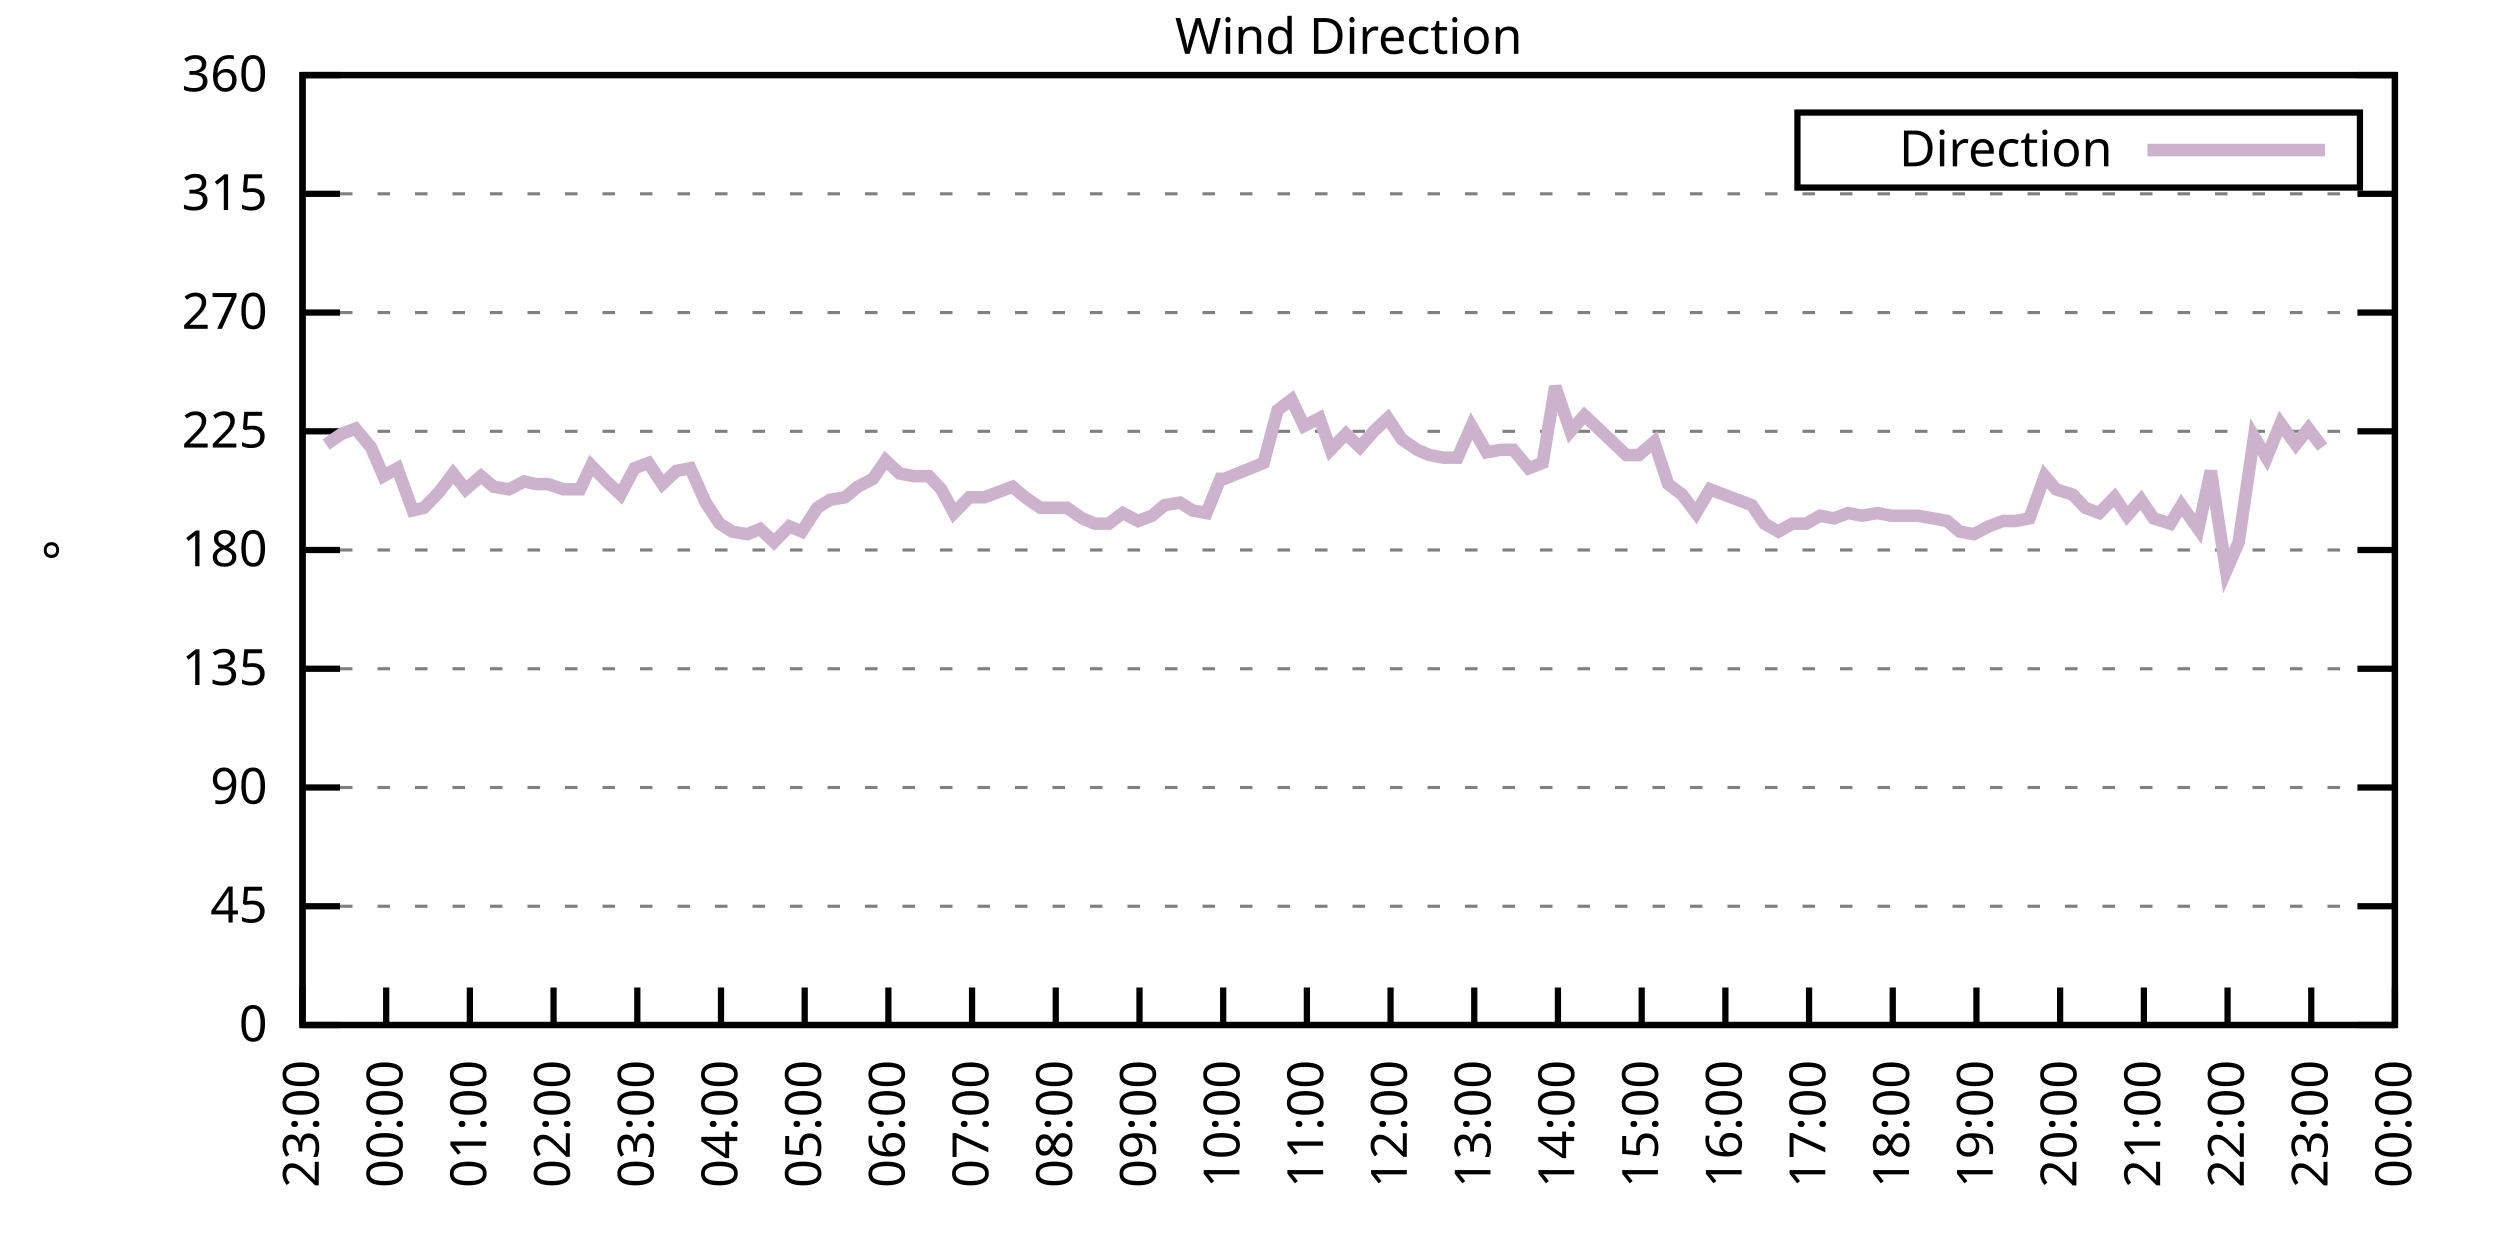
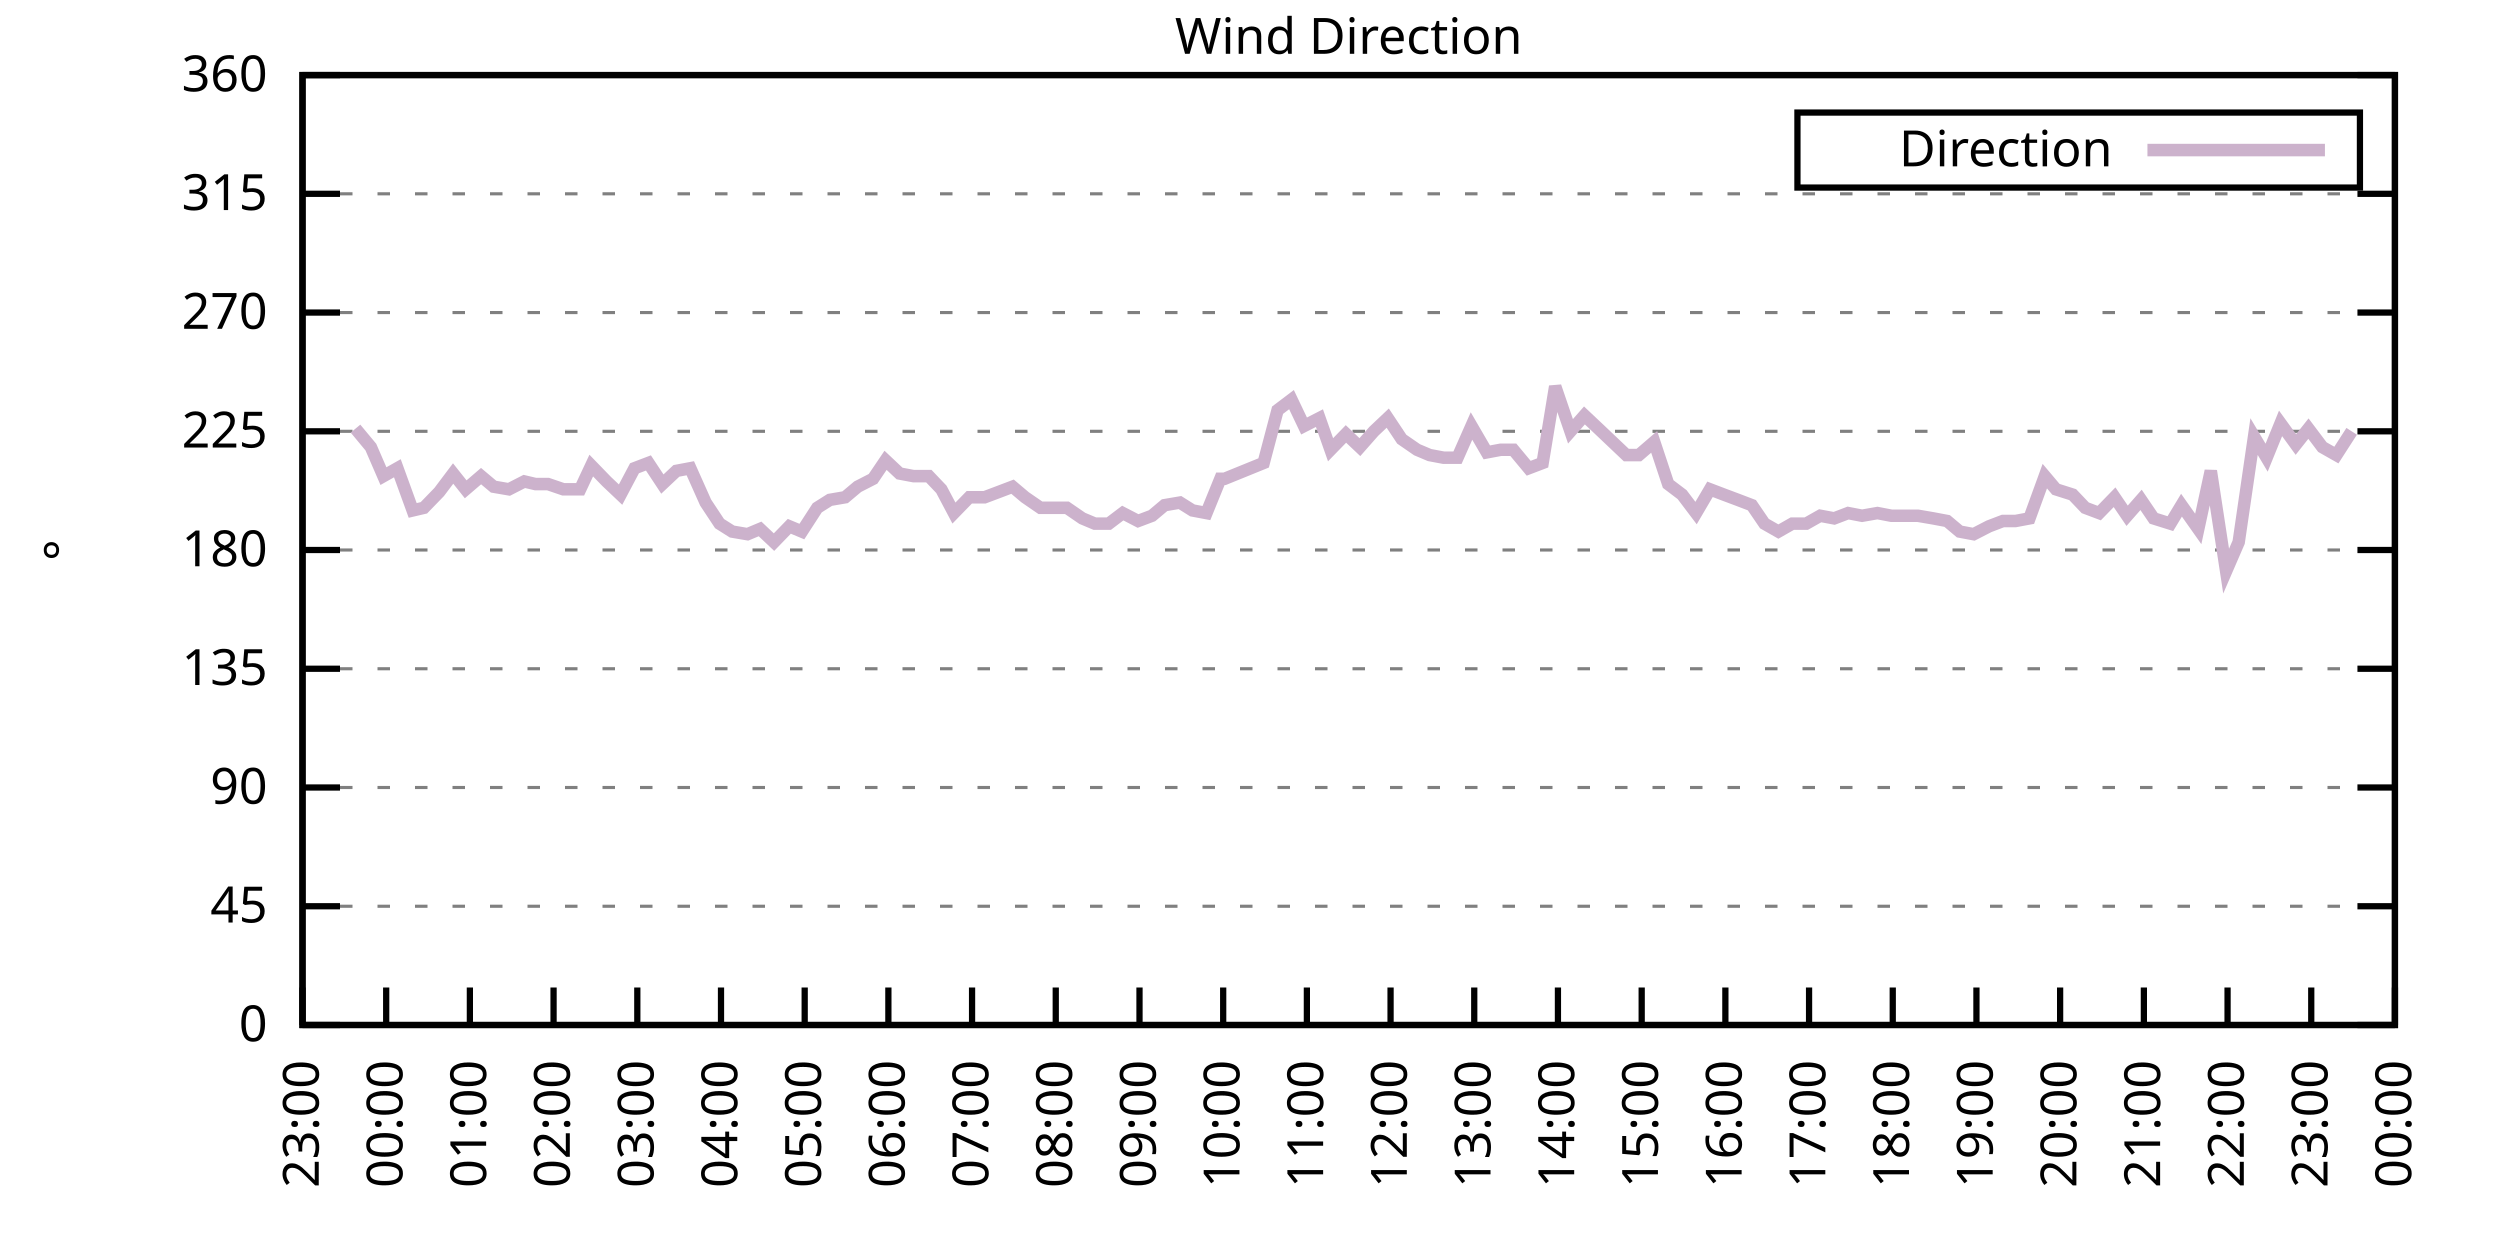
<svg xmlns="http://www.w3.org/2000/svg" xmlns:xlink="http://www.w3.org/1999/xlink" width="400" height="200" viewBox="0 0 400 200">
  <g id="gnuplot_canvas">
    <rect x="0" y="0" width="400" height="200" fill="none" />
    <defs>
      <circle id="gpDot" r="0.5" stroke-width="0.5" stroke="currentColor" />
      <path id="gpPt0" stroke-width="0.333" stroke="currentColor" d="M-1,0 h2 M0,-1 v2" />
      <path id="gpPt1" stroke-width="0.333" stroke="currentColor" d="M-1,-1 L1,1 M1,-1 L-1,1" />
      <path id="gpPt2" stroke-width="0.333" stroke="currentColor" d="M-1,0 L1,0 M0,-1 L0,1 M-1,-1 L1,1 M-1,1 L1,-1" />
      <rect id="gpPt3" stroke-width="0.333" stroke="currentColor" x="-1" y="-1" width="2" height="2" />
      <rect id="gpPt4" stroke-width="0.333" stroke="currentColor" fill="currentColor" x="-1" y="-1" width="2" height="2" />
      <circle id="gpPt5" stroke-width="0.333" stroke="currentColor" cx="0" cy="0" r="1" />
      <use xlink:href="#gpPt5" id="gpPt6" fill="currentColor" stroke="none" />
      <path id="gpPt7" stroke-width="0.333" stroke="currentColor" d="M0,-1.33 L-1.33,0.67 L1.33,0.67 z" />
      <use xlink:href="#gpPt7" id="gpPt8" fill="currentColor" stroke="none" />
      <use xlink:href="#gpPt7" id="gpPt9" stroke="currentColor" transform="rotate(180)" />
      <use xlink:href="#gpPt9" id="gpPt10" fill="currentColor" stroke="none" />
      <use xlink:href="#gpPt3" id="gpPt11" stroke="currentColor" transform="rotate(45)" />
      <use xlink:href="#gpPt11" id="gpPt12" fill="currentColor" stroke="none" />
      <path id="gpPt13" stroke-width="0.333" stroke="currentColor" d="M0,1.330 L1.265,0.411 L0.782,-1.067 L-0.782,-1.076 L-1.265,0.411 z" />
      <use xlink:href="#gpPt13" id="gpPt14" fill="currentColor" stroke="none" />
      <filter id="textbox" filterUnits="objectBoundingBox" x="0" y="0" height="1" width="1">
        <feFlood flood-color="white" flood-opacity="1" result="bgnd" />
        <feComposite in="SourceGraphic" in2="bgnd" operator="atop" />
      </filter>
      <filter id="greybox" filterUnits="objectBoundingBox" x="0" y="0" height="1" width="1">
        <feFlood flood-color="lightgrey" flood-opacity="1" result="grey" />
        <feComposite in="SourceGraphic" in2="grey" operator="atop" />
      </filter>
    </defs>
    <g fill="none" color="white" stroke="currentColor" stroke-width="1.00" stroke-linecap="butt" stroke-linejoin="miter">
</g>
    <g fill="none" color="black" stroke="currentColor" stroke-width="1.00" stroke-linecap="butt" stroke-linejoin="miter">
      <g stroke="none" shape-rendering="crispEdges">
        <polygon fill="rgb(255, 255, 255)" points="48.40,164.00 383.18,164.00 383.18,12.02 48.40,12.02 " />
      </g>
    </g>
    <g fill="none" color="black" stroke="currentColor" stroke-width="1.00" stroke-linecap="butt" stroke-linejoin="miter">
</g>
    <g fill="none" color="black" stroke="black" stroke-width="0.50" stroke-linecap="butt" stroke-linejoin="miter">
</g>
    <g fill="none" color="gray" stroke="currentColor" stroke-width="0.50" stroke-linecap="butt" stroke-linejoin="miter">
      <path stroke="gray" stroke-dasharray="2,4" class="gridline" d="M48.40,164.00 L383.19,164.00  " />
    </g>
    <g fill="none" color="gray" stroke="gray" stroke-width="1.00" stroke-linecap="butt" stroke-linejoin="miter">
</g>
    <g fill="none" color="black" stroke="currentColor" stroke-width="1.00" stroke-linecap="butt" stroke-linejoin="miter">
      <path stroke="black" d="M48.40,164.00 L54.40,164.00 M383.19,164.00 L377.19,164.00  " />
      <g transform="translate(42.80,166.60)" stroke="none" fill="black" font-family="Sans" font-size="8.00" text-anchor="end">
        <text>
          <tspan font-family="Sans"> 0</tspan>
        </text>
      </g>
    </g>
    <g fill="none" color="black" stroke="currentColor" stroke-width="1.00" stroke-linecap="butt" stroke-linejoin="miter">
</g>
    <g fill="none" color="black" stroke="black" stroke-width="0.50" stroke-linecap="butt" stroke-linejoin="miter">
</g>
    <g fill="none" color="gray" stroke="currentColor" stroke-width="0.50" stroke-linecap="butt" stroke-linejoin="miter">
      <path stroke="gray" stroke-dasharray="2,4" class="gridline" d="M48.40,145.00 L383.19,145.00  " />
    </g>
    <g fill="none" color="gray" stroke="gray" stroke-width="1.00" stroke-linecap="butt" stroke-linejoin="miter">
</g>
    <g fill="none" color="black" stroke="currentColor" stroke-width="1.00" stroke-linecap="butt" stroke-linejoin="miter">
      <path stroke="black" d="M48.40,145.00 L54.40,145.00 M383.19,145.00 L377.19,145.00  " />
      <g transform="translate(42.80,147.60)" stroke="none" fill="black" font-family="Sans" font-size="8.00" text-anchor="end">
        <text>
          <tspan font-family="Sans"> 45</tspan>
        </text>
      </g>
    </g>
    <g fill="none" color="black" stroke="currentColor" stroke-width="1.00" stroke-linecap="butt" stroke-linejoin="miter">
</g>
    <g fill="none" color="black" stroke="black" stroke-width="0.50" stroke-linecap="butt" stroke-linejoin="miter">
</g>
    <g fill="none" color="gray" stroke="currentColor" stroke-width="0.50" stroke-linecap="butt" stroke-linejoin="miter">
      <path stroke="gray" stroke-dasharray="2,4" class="gridline" d="M48.40,126.00 L383.19,126.00  " />
    </g>
    <g fill="none" color="gray" stroke="gray" stroke-width="1.00" stroke-linecap="butt" stroke-linejoin="miter">
</g>
    <g fill="none" color="black" stroke="currentColor" stroke-width="1.00" stroke-linecap="butt" stroke-linejoin="miter">
      <path stroke="black" d="M48.40,126.00 L54.40,126.00 M383.19,126.00 L377.19,126.00  " />
      <g transform="translate(42.80,128.60)" stroke="none" fill="black" font-family="Sans" font-size="8.00" text-anchor="end">
        <text>
          <tspan font-family="Sans"> 90</tspan>
        </text>
      </g>
    </g>
    <g fill="none" color="black" stroke="currentColor" stroke-width="1.00" stroke-linecap="butt" stroke-linejoin="miter">
</g>
    <g fill="none" color="black" stroke="black" stroke-width="0.50" stroke-linecap="butt" stroke-linejoin="miter">
</g>
    <g fill="none" color="gray" stroke="currentColor" stroke-width="0.50" stroke-linecap="butt" stroke-linejoin="miter">
      <path stroke="gray" stroke-dasharray="2,4" class="gridline" d="M48.40,107.00 L383.19,107.00  " />
    </g>
    <g fill="none" color="gray" stroke="gray" stroke-width="1.00" stroke-linecap="butt" stroke-linejoin="miter">
</g>
    <g fill="none" color="black" stroke="currentColor" stroke-width="1.00" stroke-linecap="butt" stroke-linejoin="miter">
      <path stroke="black" d="M48.40,107.00 L54.40,107.00 M383.19,107.00 L377.19,107.00  " />
      <g transform="translate(42.80,109.60)" stroke="none" fill="black" font-family="Sans" font-size="8.00" text-anchor="end">
        <text>
          <tspan font-family="Sans"> 135</tspan>
        </text>
      </g>
    </g>
    <g fill="none" color="black" stroke="currentColor" stroke-width="1.00" stroke-linecap="butt" stroke-linejoin="miter">
</g>
    <g fill="none" color="black" stroke="black" stroke-width="0.50" stroke-linecap="butt" stroke-linejoin="miter">
</g>
    <g fill="none" color="gray" stroke="currentColor" stroke-width="0.50" stroke-linecap="butt" stroke-linejoin="miter">
      <path stroke="gray" stroke-dasharray="2,4" class="gridline" d="M48.40,88.00 L383.19,88.00  " />
    </g>
    <g fill="none" color="gray" stroke="gray" stroke-width="1.00" stroke-linecap="butt" stroke-linejoin="miter">
</g>
    <g fill="none" color="black" stroke="currentColor" stroke-width="1.00" stroke-linecap="butt" stroke-linejoin="miter">
      <path stroke="black" d="M48.40,88.00 L54.40,88.00 M383.19,88.00 L377.19,88.00  " />
      <g transform="translate(42.80,90.60)" stroke="none" fill="black" font-family="Sans" font-size="8.00" text-anchor="end">
        <text>
          <tspan font-family="Sans"> 180</tspan>
        </text>
      </g>
    </g>
    <g fill="none" color="black" stroke="currentColor" stroke-width="1.00" stroke-linecap="butt" stroke-linejoin="miter">
</g>
    <g fill="none" color="black" stroke="black" stroke-width="0.50" stroke-linecap="butt" stroke-linejoin="miter">
</g>
    <g fill="none" color="gray" stroke="currentColor" stroke-width="0.50" stroke-linecap="butt" stroke-linejoin="miter">
      <path stroke="gray" stroke-dasharray="2,4" class="gridline" d="M48.40,69.01 L383.19,69.01  " />
    </g>
    <g fill="none" color="gray" stroke="gray" stroke-width="1.00" stroke-linecap="butt" stroke-linejoin="miter">
</g>
    <g fill="none" color="black" stroke="currentColor" stroke-width="1.00" stroke-linecap="butt" stroke-linejoin="miter">
      <path stroke="black" d="M48.40,69.01 L54.40,69.01 M383.19,69.01 L377.19,69.01  " />
      <g transform="translate(42.80,71.61)" stroke="none" fill="black" font-family="Sans" font-size="8.00" text-anchor="end">
        <text>
          <tspan font-family="Sans"> 225</tspan>
        </text>
      </g>
    </g>
    <g fill="none" color="black" stroke="currentColor" stroke-width="1.00" stroke-linecap="butt" stroke-linejoin="miter">
</g>
    <g fill="none" color="black" stroke="black" stroke-width="0.50" stroke-linecap="butt" stroke-linejoin="miter">
</g>
    <g fill="none" color="gray" stroke="currentColor" stroke-width="0.50" stroke-linecap="butt" stroke-linejoin="miter">
      <path stroke="gray" stroke-dasharray="2,4" class="gridline" d="M48.40,50.01 L383.19,50.01  " />
    </g>
    <g fill="none" color="gray" stroke="gray" stroke-width="1.00" stroke-linecap="butt" stroke-linejoin="miter">
</g>
    <g fill="none" color="black" stroke="currentColor" stroke-width="1.00" stroke-linecap="butt" stroke-linejoin="miter">
      <path stroke="black" d="M48.40,50.01 L54.40,50.01 M383.19,50.01 L377.19,50.01  " />
      <g transform="translate(42.80,52.61)" stroke="none" fill="black" font-family="Sans" font-size="8.00" text-anchor="end">
        <text>
          <tspan font-family="Sans"> 270</tspan>
        </text>
      </g>
    </g>
    <g fill="none" color="black" stroke="currentColor" stroke-width="1.00" stroke-linecap="butt" stroke-linejoin="miter">
</g>
    <g fill="none" color="black" stroke="black" stroke-width="0.50" stroke-linecap="butt" stroke-linejoin="miter">
</g>
    <g fill="none" color="gray" stroke="currentColor" stroke-width="0.50" stroke-linecap="butt" stroke-linejoin="miter">
      <path stroke="gray" stroke-dasharray="2,4" class="gridline" d="M48.40,31.01 L383.19,31.01  " />
    </g>
    <g fill="none" color="gray" stroke="gray" stroke-width="1.00" stroke-linecap="butt" stroke-linejoin="miter">
</g>
    <g fill="none" color="black" stroke="currentColor" stroke-width="1.00" stroke-linecap="butt" stroke-linejoin="miter">
      <path stroke="black" d="M48.40,31.01 L54.40,31.01 M383.19,31.01 L377.19,31.01  " />
      <g transform="translate(42.80,33.61)" stroke="none" fill="black" font-family="Sans" font-size="8.00" text-anchor="end">
        <text>
          <tspan font-family="Sans"> 315</tspan>
        </text>
      </g>
    </g>
    <g fill="none" color="black" stroke="currentColor" stroke-width="1.00" stroke-linecap="butt" stroke-linejoin="miter">
</g>
    <g fill="none" color="black" stroke="black" stroke-width="0.50" stroke-linecap="butt" stroke-linejoin="miter">
</g>
    <g fill="none" color="gray" stroke="currentColor" stroke-width="0.50" stroke-linecap="butt" stroke-linejoin="miter">
      <path stroke="gray" stroke-dasharray="2,4" class="gridline" d="M48.40,12.01 L383.19,12.01  " />
    </g>
    <g fill="none" color="gray" stroke="gray" stroke-width="1.00" stroke-linecap="butt" stroke-linejoin="miter">
</g>
    <g fill="none" color="black" stroke="currentColor" stroke-width="1.00" stroke-linecap="butt" stroke-linejoin="miter">
      <path stroke="black" d="M48.40,12.01 L54.40,12.01 M383.19,12.01 L377.19,12.01  " />
      <g transform="translate(42.80,14.61)" stroke="none" fill="black" font-family="Sans" font-size="8.00" text-anchor="end">
        <text>
          <tspan font-family="Sans"> 360</tspan>
        </text>
      </g>
    </g>
    <g fill="none" color="black" stroke="currentColor" stroke-width="1.00" stroke-linecap="butt" stroke-linejoin="miter">
      <path stroke="black" d="M48.40,164.00 L48.40,158.00  " />
      <g transform="translate(51.00,169.60) rotate(270.00)" stroke="none" fill="black" font-family="Sans" font-size="8.00" text-anchor="end">
        <text>
          <tspan font-family="Sans">23:00</tspan>
        </text>
      </g>
    </g>
    <g fill="none" color="black" stroke="currentColor" stroke-width="1.00" stroke-linecap="butt" stroke-linejoin="miter">
      <path stroke="black" d="M61.79,164.00 L61.79,158.00  " />
      <g transform="translate(64.39,169.60) rotate(270.00)" stroke="none" fill="black" font-family="Sans" font-size="8.00" text-anchor="end">
        <text>
          <tspan font-family="Sans">00:00</tspan>
        </text>
      </g>
    </g>
    <g fill="none" color="black" stroke="currentColor" stroke-width="1.00" stroke-linecap="butt" stroke-linejoin="miter">
      <path stroke="black" d="M75.18,164.00 L75.18,158.00  " />
      <g transform="translate(77.78,169.60) rotate(270.00)" stroke="none" fill="black" font-family="Sans" font-size="8.00" text-anchor="end">
        <text>
          <tspan font-family="Sans">01:00</tspan>
        </text>
      </g>
    </g>
    <g fill="none" color="black" stroke="currentColor" stroke-width="1.00" stroke-linecap="butt" stroke-linejoin="miter">
      <path stroke="black" d="M88.57,164.00 L88.57,158.00  " />
      <g transform="translate(91.17,169.60) rotate(270.00)" stroke="none" fill="black" font-family="Sans" font-size="8.00" text-anchor="end">
        <text>
          <tspan font-family="Sans">02:00</tspan>
        </text>
      </g>
    </g>
    <g fill="none" color="black" stroke="currentColor" stroke-width="1.00" stroke-linecap="butt" stroke-linejoin="miter">
      <path stroke="black" d="M101.97,164.00 L101.97,158.00  " />
      <g transform="translate(104.57,169.60) rotate(270.00)" stroke="none" fill="black" font-family="Sans" font-size="8.00" text-anchor="end">
        <text>
          <tspan font-family="Sans">03:00</tspan>
        </text>
      </g>
    </g>
    <g fill="none" color="black" stroke="currentColor" stroke-width="1.00" stroke-linecap="butt" stroke-linejoin="miter">
      <path stroke="black" d="M115.36,164.00 L115.36,158.00  " />
      <g transform="translate(117.96,169.60) rotate(270.00)" stroke="none" fill="black" font-family="Sans" font-size="8.00" text-anchor="end">
        <text>
          <tspan font-family="Sans">04:00</tspan>
        </text>
      </g>
    </g>
    <g fill="none" color="black" stroke="currentColor" stroke-width="1.00" stroke-linecap="butt" stroke-linejoin="miter">
      <path stroke="black" d="M128.75,164.00 L128.75,158.00  " />
      <g transform="translate(131.35,169.60) rotate(270.00)" stroke="none" fill="black" font-family="Sans" font-size="8.00" text-anchor="end">
        <text>
          <tspan font-family="Sans">05:00</tspan>
        </text>
      </g>
    </g>
    <g fill="none" color="black" stroke="currentColor" stroke-width="1.00" stroke-linecap="butt" stroke-linejoin="miter">
      <path stroke="black" d="M142.14,164.00 L142.14,158.00  " />
      <g transform="translate(144.74,169.60) rotate(270.00)" stroke="none" fill="black" font-family="Sans" font-size="8.00" text-anchor="end">
        <text>
          <tspan font-family="Sans">06:00</tspan>
        </text>
      </g>
    </g>
    <g fill="none" color="black" stroke="currentColor" stroke-width="1.00" stroke-linecap="butt" stroke-linejoin="miter">
      <path stroke="black" d="M155.53,164.00 L155.53,158.00  " />
      <g transform="translate(158.13,169.60) rotate(270.00)" stroke="none" fill="black" font-family="Sans" font-size="8.00" text-anchor="end">
        <text>
          <tspan font-family="Sans">07:00</tspan>
        </text>
      </g>
    </g>
    <g fill="none" color="black" stroke="currentColor" stroke-width="1.00" stroke-linecap="butt" stroke-linejoin="miter">
      <path stroke="black" d="M168.92,164.00 L168.92,158.00  " />
      <g transform="translate(171.52,169.60) rotate(270.00)" stroke="none" fill="black" font-family="Sans" font-size="8.00" text-anchor="end">
        <text>
          <tspan font-family="Sans">08:00</tspan>
        </text>
      </g>
    </g>
    <g fill="none" color="black" stroke="currentColor" stroke-width="1.00" stroke-linecap="butt" stroke-linejoin="miter">
      <path stroke="black" d="M182.32,164.00 L182.32,158.00  " />
      <g transform="translate(184.92,169.60) rotate(270.00)" stroke="none" fill="black" font-family="Sans" font-size="8.00" text-anchor="end">
        <text>
          <tspan font-family="Sans">09:00</tspan>
        </text>
      </g>
    </g>
    <g fill="none" color="black" stroke="currentColor" stroke-width="1.00" stroke-linecap="butt" stroke-linejoin="miter">
      <path stroke="black" d="M195.71,164.00 L195.71,158.00  " />
      <g transform="translate(198.31,169.60) rotate(270.00)" stroke="none" fill="black" font-family="Sans" font-size="8.00" text-anchor="end">
        <text>
          <tspan font-family="Sans">10:00</tspan>
        </text>
      </g>
    </g>
    <g fill="none" color="black" stroke="currentColor" stroke-width="1.00" stroke-linecap="butt" stroke-linejoin="miter">
      <path stroke="black" d="M209.10,164.00 L209.10,158.00  " />
      <g transform="translate(211.70,169.60) rotate(270.00)" stroke="none" fill="black" font-family="Sans" font-size="8.00" text-anchor="end">
        <text>
          <tspan font-family="Sans">11:00</tspan>
        </text>
      </g>
    </g>
    <g fill="none" color="black" stroke="currentColor" stroke-width="1.00" stroke-linecap="butt" stroke-linejoin="miter">
      <path stroke="black" d="M222.49,164.00 L222.49,158.00  " />
      <g transform="translate(225.09,169.60) rotate(270.00)" stroke="none" fill="black" font-family="Sans" font-size="8.00" text-anchor="end">
        <text>
          <tspan font-family="Sans">12:00</tspan>
        </text>
      </g>
    </g>
    <g fill="none" color="black" stroke="currentColor" stroke-width="1.00" stroke-linecap="butt" stroke-linejoin="miter">
      <path stroke="black" d="M235.88,164.00 L235.88,158.00  " />
      <g transform="translate(238.48,169.60) rotate(270.00)" stroke="none" fill="black" font-family="Sans" font-size="8.00" text-anchor="end">
        <text>
          <tspan font-family="Sans">13:00</tspan>
        </text>
      </g>
    </g>
    <g fill="none" color="black" stroke="currentColor" stroke-width="1.00" stroke-linecap="butt" stroke-linejoin="miter">
      <path stroke="black" d="M249.27,164.00 L249.27,158.00  " />
      <g transform="translate(251.87,169.60) rotate(270.00)" stroke="none" fill="black" font-family="Sans" font-size="8.00" text-anchor="end">
        <text>
          <tspan font-family="Sans">14:00</tspan>
        </text>
      </g>
    </g>
    <g fill="none" color="black" stroke="currentColor" stroke-width="1.00" stroke-linecap="butt" stroke-linejoin="miter">
      <path stroke="black" d="M262.67,164.00 L262.67,158.00  " />
      <g transform="translate(265.27,169.60) rotate(270.00)" stroke="none" fill="black" font-family="Sans" font-size="8.00" text-anchor="end">
        <text>
          <tspan font-family="Sans">15:00</tspan>
        </text>
      </g>
    </g>
    <g fill="none" color="black" stroke="currentColor" stroke-width="1.00" stroke-linecap="butt" stroke-linejoin="miter">
      <path stroke="black" d="M276.06,164.00 L276.06,158.00  " />
      <g transform="translate(278.66,169.60) rotate(270.00)" stroke="none" fill="black" font-family="Sans" font-size="8.00" text-anchor="end">
        <text>
          <tspan font-family="Sans">16:00</tspan>
        </text>
      </g>
    </g>
    <g fill="none" color="black" stroke="currentColor" stroke-width="1.00" stroke-linecap="butt" stroke-linejoin="miter">
      <path stroke="black" d="M289.45,164.00 L289.45,158.00  " />
      <g transform="translate(292.05,169.60) rotate(270.00)" stroke="none" fill="black" font-family="Sans" font-size="8.00" text-anchor="end">
        <text>
          <tspan font-family="Sans">17:00</tspan>
        </text>
      </g>
    </g>
    <g fill="none" color="black" stroke="currentColor" stroke-width="1.00" stroke-linecap="butt" stroke-linejoin="miter">
      <path stroke="black" d="M302.84,164.00 L302.84,158.00  " />
      <g transform="translate(305.44,169.60) rotate(270.00)" stroke="none" fill="black" font-family="Sans" font-size="8.00" text-anchor="end">
        <text>
          <tspan font-family="Sans">18:00</tspan>
        </text>
      </g>
    </g>
    <g fill="none" color="black" stroke="currentColor" stroke-width="1.00" stroke-linecap="butt" stroke-linejoin="miter">
      <path stroke="black" d="M316.23,164.00 L316.23,158.00  " />
      <g transform="translate(318.83,169.60) rotate(270.00)" stroke="none" fill="black" font-family="Sans" font-size="8.00" text-anchor="end">
        <text>
          <tspan font-family="Sans">19:00</tspan>
        </text>
      </g>
    </g>
    <g fill="none" color="black" stroke="currentColor" stroke-width="1.00" stroke-linecap="butt" stroke-linejoin="miter">
      <path stroke="black" d="M329.62,164.00 L329.62,158.00  " />
      <g transform="translate(332.22,169.60) rotate(270.00)" stroke="none" fill="black" font-family="Sans" font-size="8.00" text-anchor="end">
        <text>
          <tspan font-family="Sans">20:00</tspan>
        </text>
      </g>
    </g>
    <g fill="none" color="black" stroke="currentColor" stroke-width="1.00" stroke-linecap="butt" stroke-linejoin="miter">
      <path stroke="black" d="M343.02,164.00 L343.02,158.00  " />
      <g transform="translate(345.62,169.60) rotate(270.00)" stroke="none" fill="black" font-family="Sans" font-size="8.00" text-anchor="end">
        <text>
          <tspan font-family="Sans">21:00</tspan>
        </text>
      </g>
    </g>
    <g fill="none" color="black" stroke="currentColor" stroke-width="1.00" stroke-linecap="butt" stroke-linejoin="miter">
      <path stroke="black" d="M356.41,164.00 L356.41,158.00  " />
      <g transform="translate(359.01,169.60) rotate(270.00)" stroke="none" fill="black" font-family="Sans" font-size="8.00" text-anchor="end">
        <text>
          <tspan font-family="Sans">22:00</tspan>
        </text>
      </g>
    </g>
    <g fill="none" color="black" stroke="currentColor" stroke-width="1.00" stroke-linecap="butt" stroke-linejoin="miter">
      <path stroke="black" d="M369.80,164.00 L369.80,158.00  " />
      <g transform="translate(372.40,169.60) rotate(270.00)" stroke="none" fill="black" font-family="Sans" font-size="8.00" text-anchor="end">
        <text>
          <tspan font-family="Sans">23:00</tspan>
        </text>
      </g>
    </g>
    <g fill="none" color="black" stroke="currentColor" stroke-width="1.00" stroke-linecap="butt" stroke-linejoin="miter">
      <path stroke="black" d="M383.19,164.00 L383.19,158.00  " />
      <g transform="translate(385.79,169.60) rotate(270.00)" stroke="none" fill="black" font-family="Sans" font-size="8.00" text-anchor="end">
        <text>
          <tspan font-family="Sans">00:00</tspan>
        </text>
      </g>
    </g>
    <g fill="none" color="black" stroke="currentColor" stroke-width="1.00" stroke-linecap="butt" stroke-linejoin="miter">
</g>
    <g fill="none" color="black" stroke="currentColor" stroke-width="1.00" stroke-linecap="butt" stroke-linejoin="miter">
      <path stroke="black" d="M48.40,12.01 L48.40,164.00 L383.19,164.00 L383.19,12.01 L48.40,12.01 Z  " />
    </g>
    <g fill="none" color="black" stroke="currentColor" stroke-width="1.00" stroke-linecap="butt" stroke-linejoin="miter">
</g>
    <g fill="none" color="black" stroke="currentColor" stroke-width="1.00" stroke-linecap="butt" stroke-linejoin="miter">
      <path stroke="black" d="M287.59,30.01 L287.59,18.01 L377.59,18.01 L377.59,30.01 L287.59,30.01 Z  " />
    </g>
    <g id="Wind_direction_plot_1">
      <g fill="none" color="white" stroke="black" stroke-width="2.00" stroke-linecap="butt" stroke-linejoin="miter">
</g>
      <g fill="none" color="black" stroke="currentColor" stroke-width="2.00" stroke-linecap="butt" stroke-linejoin="miter">
        <g transform="translate(337.99,26.61)" stroke="none" fill="black" font-family="Sans" font-size="8.00" text-anchor="end">
          <text>
            <tspan font-family="Sans">Direction</tspan>
          </text>
        </g>
      </g>
      <g fill="none" color="black" stroke="currentColor" stroke-width="2.00" stroke-linecap="butt" stroke-linejoin="miter">
-         <path stroke="rgb(204, 178, 204)" d="M343.59,24.01 L371.99,24.01 M52.19,71.12 L54.65,69.43 L56.88,68.58 L59.34,71.54 L61.35,76.18 L63.58,74.92   L66.03,81.67 L67.82,81.25 L70.27,78.72 L72.50,75.76 L74.51,78.29 L76.97,76.18 L78.98,77.87 L81.43,78.29   L83.89,77.03 L85.67,77.45 L87.68,77.45 L90.14,78.29 L92.82,78.29 L94.60,74.49 L97.06,77.03 L99.29,79.14   L101.52,74.92 L103.75,74.07 L105.98,77.45 L108.22,75.34 L110.45,74.92 L112.90,80.41 L115.13,83.78 L117.14,85.05   L119.60,85.47 L121.61,84.63 L123.84,86.74 L126.29,84.21 L128.30,85.05 L130.76,81.25 L132.77,79.98 L135.22,79.56   L137.23,77.87 L139.69,76.61 L141.69,73.65 L143.93,75.76 L146.16,76.18 L148.61,76.18 L150.62,78.29 L152.63,82.09   L155.09,79.56 L157.54,79.56 L159.77,78.72 L162.01,77.87 L164.01,79.56 L166.47,81.25 L168.48,81.25 L170.71,81.25   L173.17,82.94 L175.17,83.78 L177.41,83.78 L179.64,82.09 L182.09,83.36 L184.32,82.52 L186.33,80.83 L188.79,80.41   L190.80,81.67 L193.03,82.09 L195.26,76.61 L195.93,76.61 L202.18,74.07 L204.41,65.63 L206.64,63.94 L208.65,68.16   L211.11,66.90 L212.89,71.96 L215.35,69.43 L217.58,71.54 L219.81,69.01 L222.04,66.90 L224.28,70.27 L226.73,71.96   L228.74,72.81 L230.97,73.23 L233.20,73.23 L235.44,68.16 L237.89,72.38 L240.12,71.96 L242.13,71.96 L244.59,74.92   L246.82,74.07 L248.83,61.83 L251.28,69.01 L253.51,66.47 L255.75,68.58 L260.21,72.81 L262.22,72.81 L264.67,70.70   L266.91,77.45 L269.14,79.14 L271.37,82.09 L273.60,78.29 L275.83,79.14 L278.07,79.98 L280.30,80.83 L282.31,83.78   L284.54,85.05 L286.77,83.78 L289.00,83.78 L291.23,82.52 L293.47,82.94 L295.70,82.09 L297.93,82.52 L300.39,82.09   L302.62,82.52 L304.85,82.52 L306.86,82.52 L309.31,82.94 L311.54,83.36 L313.55,85.05 L315.79,85.47 L318.24,84.21   L320.47,83.36 L322.48,83.36 L324.71,82.94 L327.17,76.18 L328.95,78.29 L331.63,79.14 L333.64,81.25 L335.87,82.09   L338.33,79.56 L340.34,82.52 L342.57,79.98 L344.58,82.94 L347.26,83.78 L349.04,80.83 L351.72,84.63 L353.73,75.34   L356.18,91.38 L358.19,86.74 L360.65,69.85 L362.66,73.23 L364.89,67.74 L367.34,71.12 L369.35,68.58 L371.58,71.54    " />
+         <path stroke="rgb(204, 178, 204)" d="M343.59,24.01 L371.99,24.01 M56.88,68.58 L59.34,71.54 L61.35,76.18 L63.58,74.92 L66.03,81.67 L67.82,81.25   L70.27,78.72 L72.50,75.76 L74.51,78.29 L76.97,76.18 L78.98,77.87 L81.43,78.29 L83.89,77.03 L85.67,77.45   L87.68,77.45 L90.14,78.29 L92.82,78.29 L94.60,74.49 L97.06,77.03 L99.29,79.14 L101.52,74.92 L103.75,74.07   L105.98,77.45 L108.22,75.34 L110.45,74.92 L112.90,80.41 L115.13,83.78 L117.14,85.05 L119.60,85.47 L121.61,84.63   L123.84,86.74 L126.29,84.21 L128.30,85.05 L130.76,81.25 L132.77,79.98 L135.22,79.56 L137.23,77.87 L139.69,76.61   L141.69,73.65 L143.93,75.76 L146.16,76.18 L148.61,76.18 L150.62,78.29 L152.63,82.09 L155.09,79.56 L157.54,79.56   L159.77,78.72 L162.01,77.87 L164.01,79.56 L166.47,81.25 L168.48,81.25 L170.71,81.25 L173.17,82.94 L175.17,83.78   L177.41,83.78 L179.64,82.09 L182.09,83.36 L184.32,82.52 L186.33,80.83 L188.79,80.41 L190.80,81.67 L193.03,82.09   L195.26,76.61 L195.93,76.61 L202.18,74.07 L204.41,65.63 L206.64,63.94 L208.65,68.16 L211.11,66.90 L212.89,71.96   L215.35,69.43 L217.58,71.54 L219.81,69.01 L222.04,66.90 L224.28,70.27 L226.73,71.96 L228.74,72.81 L230.97,73.23   L233.20,73.23 L235.44,68.16 L237.89,72.38 L240.12,71.96 L242.13,71.96 L244.59,74.92 L246.82,74.07 L248.83,61.83   L251.28,69.01 L253.51,66.47 L255.75,68.58 L260.21,72.81 L262.22,72.81 L264.67,70.70 L266.91,77.45 L269.14,79.14   L271.37,82.09 L273.60,78.29 L275.83,79.14 L278.07,79.98 L280.30,80.83 L282.31,83.78 L284.54,85.05 L286.77,83.78   L289.00,83.78 L291.23,82.52 L293.47,82.94 L295.70,82.09 L297.93,82.52 L300.39,82.09 L302.62,82.52 L304.85,82.52   L306.86,82.52 L309.31,82.94 L311.54,83.36 L313.55,85.05 L315.79,85.47 L318.24,84.21 L320.47,83.36 L322.48,83.36   L324.71,82.94 L327.17,76.18 L328.95,78.29 L331.63,79.14 L333.64,81.25 L335.87,82.09 L338.33,79.56 L340.34,82.52   L342.57,79.98 L344.58,82.94 L347.26,83.78 L349.04,80.83 L351.72,84.63 L353.73,75.34 L356.18,91.38 L358.19,86.74   L360.65,69.85 L362.66,73.23 L364.89,67.74 L367.34,71.12 L369.35,68.58 L371.58,71.54 L373.82,72.81 L376.27,69.01    " />
      </g>
    </g>
    <g fill="none" color="black" stroke="currentColor" stroke-width="2.00" stroke-linecap="butt" stroke-linejoin="miter">
</g>
    <g fill="none" color="black" stroke="black" stroke-width="1.00" stroke-linecap="butt" stroke-linejoin="miter">
</g>
    <g fill="none" color="black" stroke="currentColor" stroke-width="1.00" stroke-linecap="butt" stroke-linejoin="miter">
      <path stroke="black" d="M48.40,12.01 L48.40,164.00 L383.19,164.00 L383.19,12.01 L48.40,12.01 Z  " />
      <g transform="translate(12.80,88.01) rotate(270.00)" stroke="none" fill="black" font-family="Sans" font-size="8.00" text-anchor="middle">
        <text>
          <tspan font-family="Sans">°</tspan>
        </text>
      </g>
    </g>
    <g fill="none" color="black" stroke="currentColor" stroke-width="1.00" stroke-linecap="butt" stroke-linejoin="miter">
</g>
    <g fill="none" color="black" stroke="currentColor" stroke-width="1.00" stroke-linecap="butt" stroke-linejoin="miter">
      <g transform="translate(215.79,8.61)" stroke="none" fill="black" font-family="Sans" font-size="8.00" text-anchor="middle">
        <text>
          <tspan font-family="Sans">Wind Direction</tspan>
        </text>
      </g>
    </g>
    <g fill="none" color="black" stroke="currentColor" stroke-width="1.00" stroke-linecap="butt" stroke-linejoin="miter">
</g>
  </g>
</svg>
